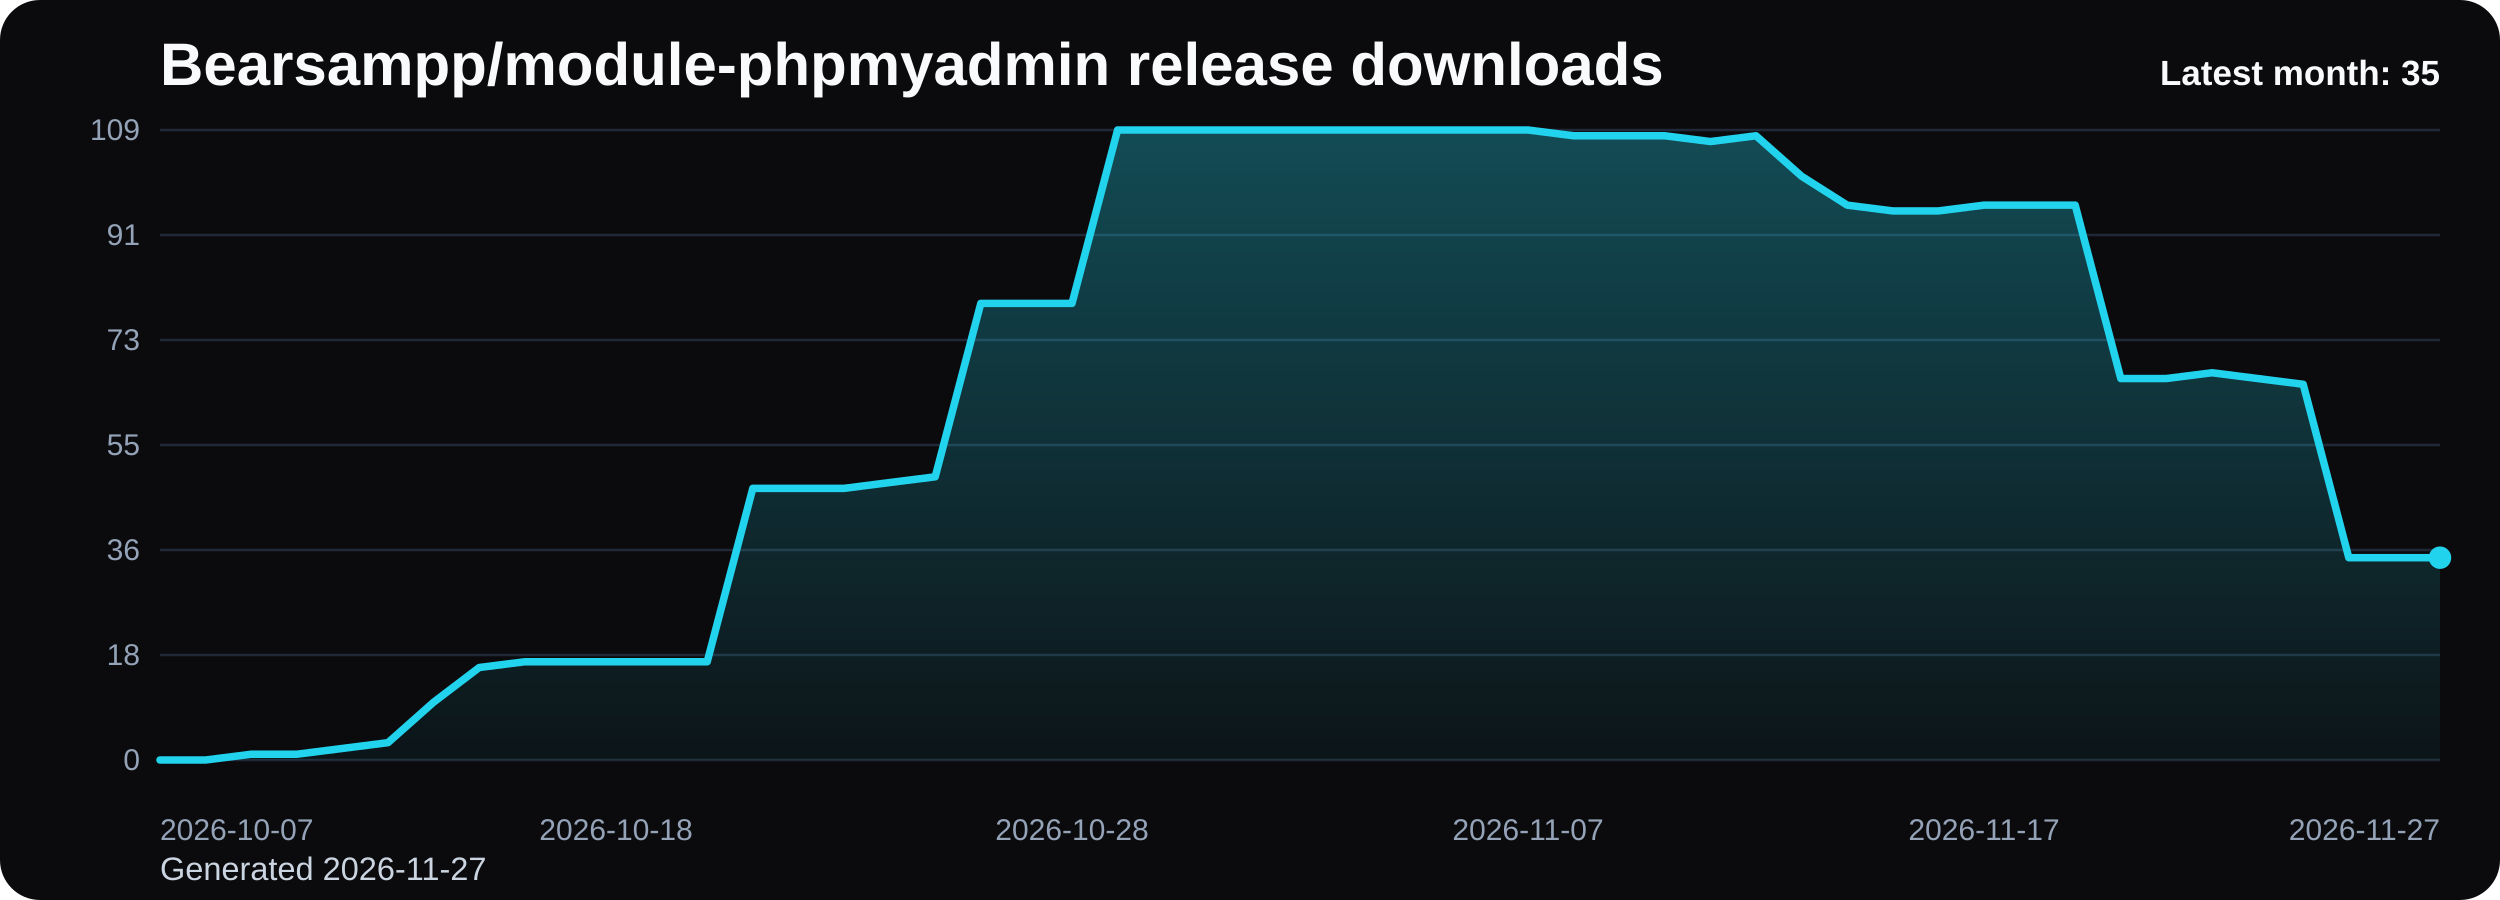
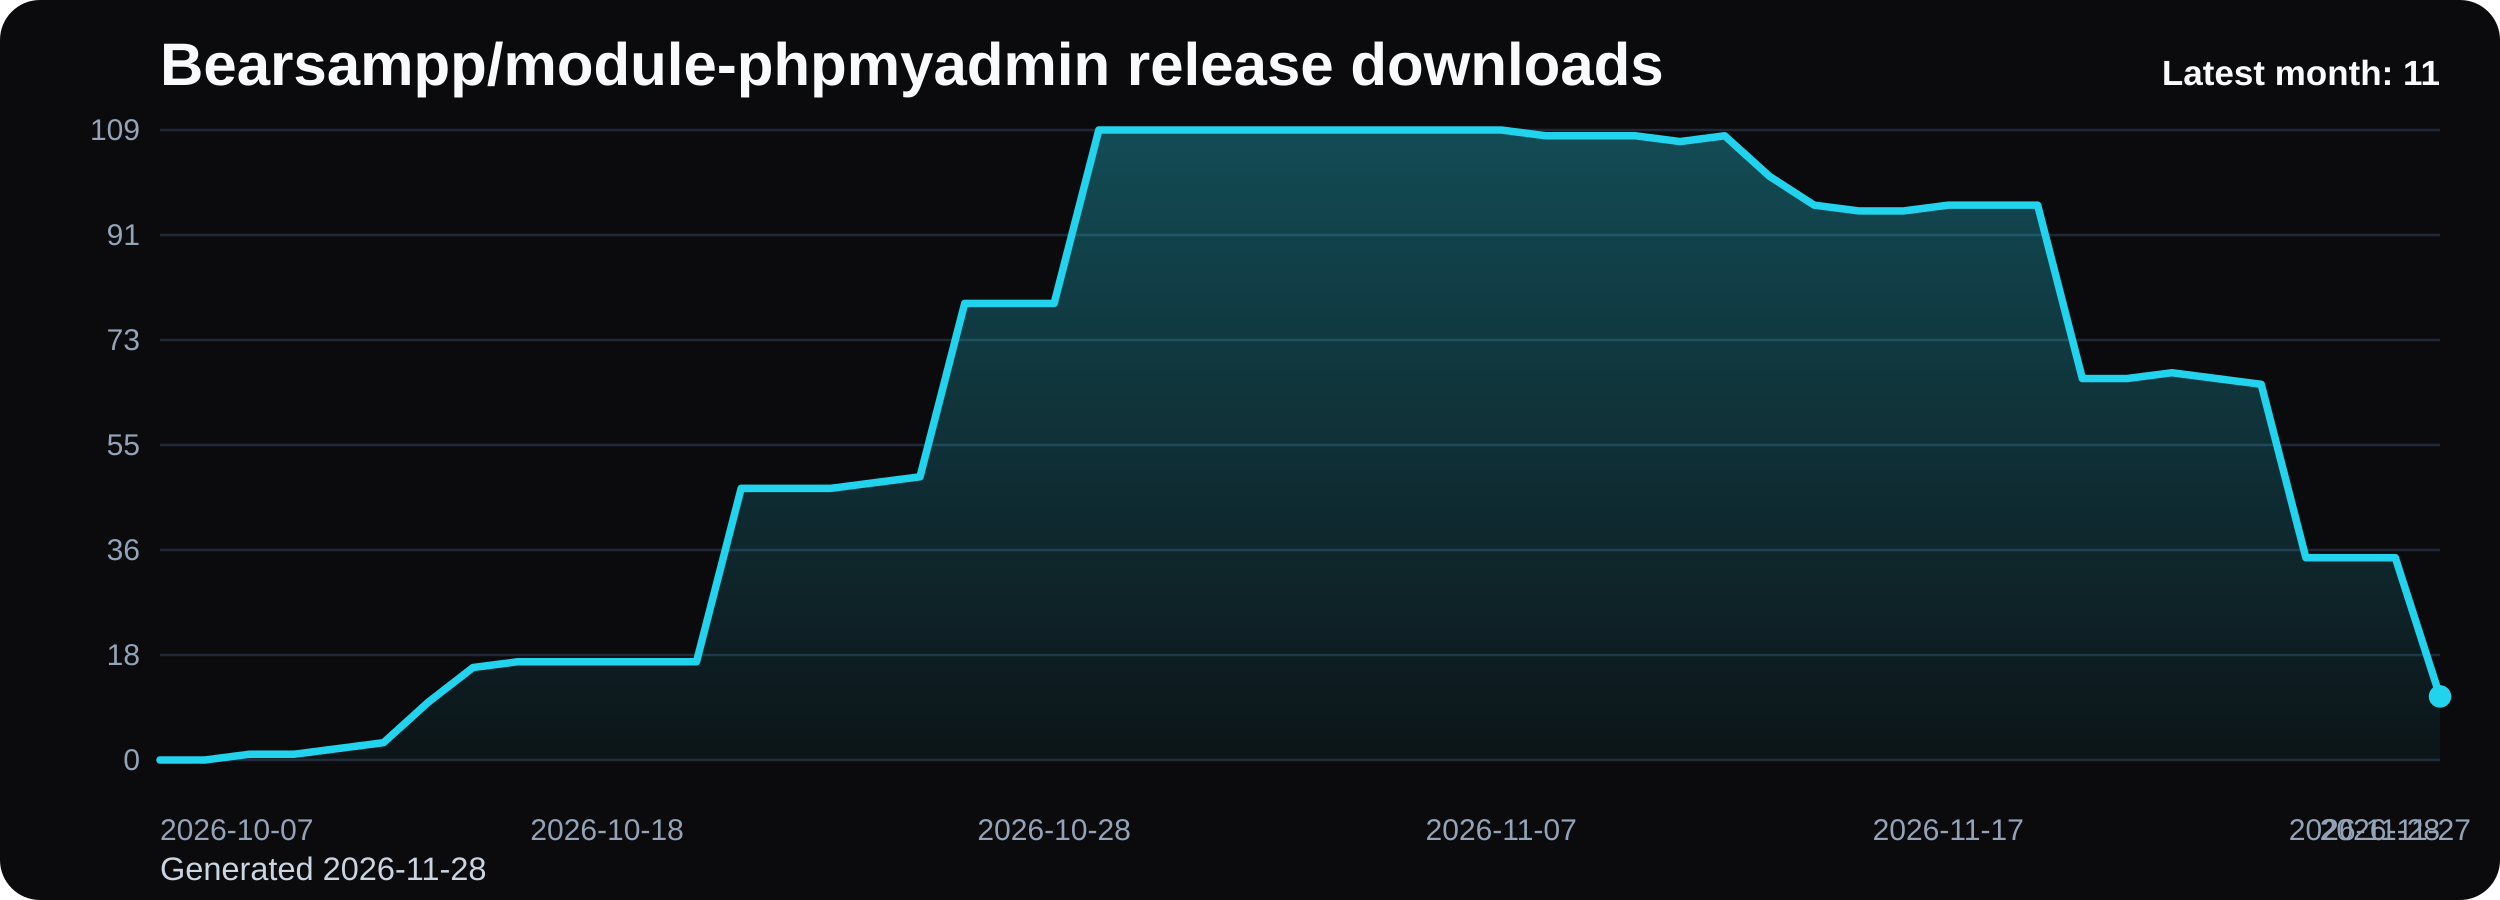
<svg xmlns="http://www.w3.org/2000/svg" viewBox="0 0 1000 360" role="img" aria-label="Bearsampp/module-phpmyadmin release downloads chart">
  <defs>
    <linearGradient id="fill-monthly-black" x1="0" y1="0" x2="0" y2="1">
      <stop offset="0%" stop-color="#22d3ee" stop-opacity="0.32" />
      <stop offset="100%" stop-color="#22d3ee" stop-opacity="0.05" />
    </linearGradient>
    <style>
      .bg { fill: #0b0b0d; }
      .title { font: 700 24px Arial, sans-serif; fill: #f8fafc; }
      .sub { font: 400 13px Arial, sans-serif; fill: #cbd5e1; }
      .grid { stroke: #1f2937; stroke-width: 1; }
      .axis { font: 400 12px Arial, sans-serif; fill: #94a3b8; }
      .line { fill: none; stroke: #22d3ee; stroke-width: 3; stroke-linecap: round; stroke-linejoin: round; }
      .dot { fill: #22d3ee; }
      .value { font: 600 11px Arial, sans-serif; fill: #cbd5e1; }
      .latest { font: 700 14px Arial, sans-serif; fill: #f8fafc; }
    </style>
  </defs>
  <rect class="bg" x="0" y="0" width="1000" height="360" rx="16" />
  <text class="title" x="64" y="34">Bearsampp/module-phpmyadmin release downloads</text>
-   <text class="sub" x="64" y="352">Generated 2026-11-27</text>
+   <text class="sub" x="64" y="352">Generated 2026-11-28</text>
  <line x1="64" y1="52.00" x2="976" y2="52.00" class="grid" />
  <text x="56" y="56.00" text-anchor="end" class="axis">109</text>
  <line x1="64" y1="94.00" x2="976" y2="94.00" class="grid" />
  <text x="56" y="98.00" text-anchor="end" class="axis">91</text>
  <line x1="64" y1="136.00" x2="976" y2="136.00" class="grid" />
  <text x="56" y="140.00" text-anchor="end" class="axis">73</text>
  <line x1="64" y1="178.00" x2="976" y2="178.00" class="grid" />
  <text x="56" y="182.00" text-anchor="end" class="axis">55</text>
  <line x1="64" y1="220.00" x2="976" y2="220.00" class="grid" />
  <text x="56" y="224.00" text-anchor="end" class="axis">36</text>
  <line x1="64" y1="262.00" x2="976" y2="262.00" class="grid" />
  <text x="56" y="266.00" text-anchor="end" class="axis">18</text>
  <line x1="64" y1="304.00" x2="976" y2="304.00" class="grid" />
  <text x="56" y="308.00" text-anchor="end" class="axis">0</text>
-   <path d="M 64.00 304 L 64.00 304.00 L 82.24 304.00 L 100.48 301.69 L 118.72 301.69 L 136.96 299.38 L 155.20 297.06 L 173.44 280.88 L 191.68 267.01 L 209.92 264.70 L 228.16 264.70 L 246.40 264.70 L 264.64 264.70 L 282.88 264.70 L 301.12 195.34 L 319.36 195.34 L 337.60 195.34 L 355.84 193.03 L 374.08 190.72 L 392.32 121.36 L 410.56 121.36 L 428.80 121.36 L 447.04 52.00 L 465.28 52.00 L 483.52 52.00 L 501.76 52.00 L 520.00 52.00 L 538.24 52.00 L 556.48 52.00 L 574.72 52.00 L 592.96 52.00 L 611.20 52.00 L 629.44 54.31 L 647.68 54.31 L 665.92 54.31 L 684.16 56.62 L 702.40 54.31 L 720.64 70.50 L 738.88 82.06 L 757.12 84.37 L 775.36 84.37 L 793.60 82.06 L 811.84 82.06 L 830.08 82.06 L 848.32 151.41 L 866.56 151.41 L 884.80 149.10 L 903.04 151.41 L 921.28 153.72 L 939.52 223.08 L 957.76 223.08 L 976.00 223.08 L 976.00 304 Z" fill="url(#fill-monthly-black)" />
-   <polyline class="line" points="64.00,304.00 82.24,304.00 100.48,301.69 118.72,301.69 136.96,299.38 155.20,297.06 173.44,280.88 191.68,267.01 209.92,264.70 228.16,264.70 246.40,264.70 264.64,264.70 282.88,264.70 301.12,195.34 319.36,195.34 337.60,195.34 355.84,193.03 374.08,190.72 392.32,121.36 410.56,121.36 428.80,121.36 447.04,52.00 465.28,52.00 483.52,52.00 501.76,52.00 520.00,52.00 538.24,52.00 556.48,52.00 574.72,52.00 592.96,52.00 611.20,52.00 629.44,54.31 647.68,54.31 665.92,54.31 684.16,56.62 702.40,54.31 720.64,70.50 738.88,82.06 757.12,84.37 775.36,84.37 793.60,82.06 811.84,82.06 830.08,82.06 848.32,151.41 866.56,151.41 884.80,149.10 903.04,151.41 921.28,153.72 939.52,223.08 957.76,223.08 976.00,223.08" />
-   <circle class="dot" cx="976.00" cy="223.08" r="4.5" />
+   <path d="M 64.00 304 L 64.00 304.00 L 81.88 304.00 L 99.76 301.69 L 117.65 301.69 L 135.53 299.38 L 153.41 297.06 L 171.29 280.88 L 189.18 267.01 L 207.06 264.70 L 224.94 264.70 L 242.82 264.70 L 260.71 264.70 L 278.59 264.70 L 296.47 195.34 L 314.35 195.34 L 332.24 195.34 L 350.12 193.03 L 368.00 190.72 L 385.88 121.36 L 403.76 121.36 L 421.65 121.36 L 439.53 52.00 L 457.41 52.00 L 475.29 52.00 L 493.18 52.00 L 511.06 52.00 L 528.94 52.00 L 546.82 52.00 L 564.71 52.00 L 582.59 52.00 L 600.47 52.00 L 618.35 54.31 L 636.24 54.31 L 654.12 54.31 L 672.00 56.62 L 689.88 54.31 L 707.76 70.50 L 725.65 82.06 L 743.53 84.37 L 761.41 84.37 L 779.29 82.06 L 797.18 82.06 L 815.06 82.06 L 832.94 151.41 L 850.82 151.41 L 868.71 149.10 L 886.59 151.41 L 904.47 153.72 L 922.35 223.08 L 940.24 223.08 L 958.12 223.08 L 976.00 278.57 L 976.00 304 Z" fill="url(#fill-monthly-black)" />
+   <polyline class="line" points="64.00,304.00 81.88,304.00 99.76,301.69 117.65,301.69 135.53,299.38 153.41,297.06 171.29,280.88 189.18,267.01 207.06,264.70 224.94,264.70 242.82,264.70 260.71,264.70 278.59,264.70 296.47,195.34 314.35,195.34 332.24,195.34 350.12,193.03 368.00,190.72 385.88,121.36 403.76,121.36 421.65,121.36 439.53,52.00 457.41,52.00 475.29,52.00 493.18,52.00 511.06,52.00 528.94,52.00 546.82,52.00 564.71,52.00 582.59,52.00 600.47,52.00 618.35,54.31 636.24,54.31 654.12,54.31 672.00,56.62 689.88,54.31 707.76,70.50 725.65,82.06 743.53,84.37 761.41,84.37 779.29,82.06 797.18,82.06 815.06,82.06 832.94,151.41 850.82,151.41 868.71,149.10 886.59,151.41 904.47,153.72 922.35,223.08 940.24,223.08 958.12,223.08 976.00,278.57" />
+   <circle class="dot" cx="976.00" cy="278.57" r="4.5" />
  <text class="axis" x="64.00" y="336" text-anchor="start">2026-10-07</text>
-   <text class="axis" x="246.40" y="336" text-anchor="middle">2026-10-18</text>
-   <text class="axis" x="428.80" y="336" text-anchor="middle">2026-10-28</text>
-   <text class="axis" x="611.20" y="336" text-anchor="middle">2026-11-07</text>
-   <text class="axis" x="793.60" y="336" text-anchor="middle">2026-11-17</text>
-   <text class="axis" x="976.00" y="336" text-anchor="end">2026-11-27</text>
-   <text class="latest" x="976" y="34" text-anchor="end">Latest month: 35</text>
+   <text class="axis" x="242.82" y="336" text-anchor="middle">2026-10-18</text>
+   <text class="axis" x="421.65" y="336" text-anchor="middle">2026-10-28</text>
+   <text class="axis" x="600.47" y="336" text-anchor="middle">2026-11-07</text>
+   <text class="axis" x="779.29" y="336" text-anchor="middle">2026-11-17</text>
+   <text class="axis" x="958.12" y="336" text-anchor="middle">2026-11-27</text>
+   <text class="axis" x="976.00" y="336" text-anchor="end">2026-11-28</text>
+   <text class="latest" x="976" y="34" text-anchor="end">Latest month: 11</text>
</svg>
